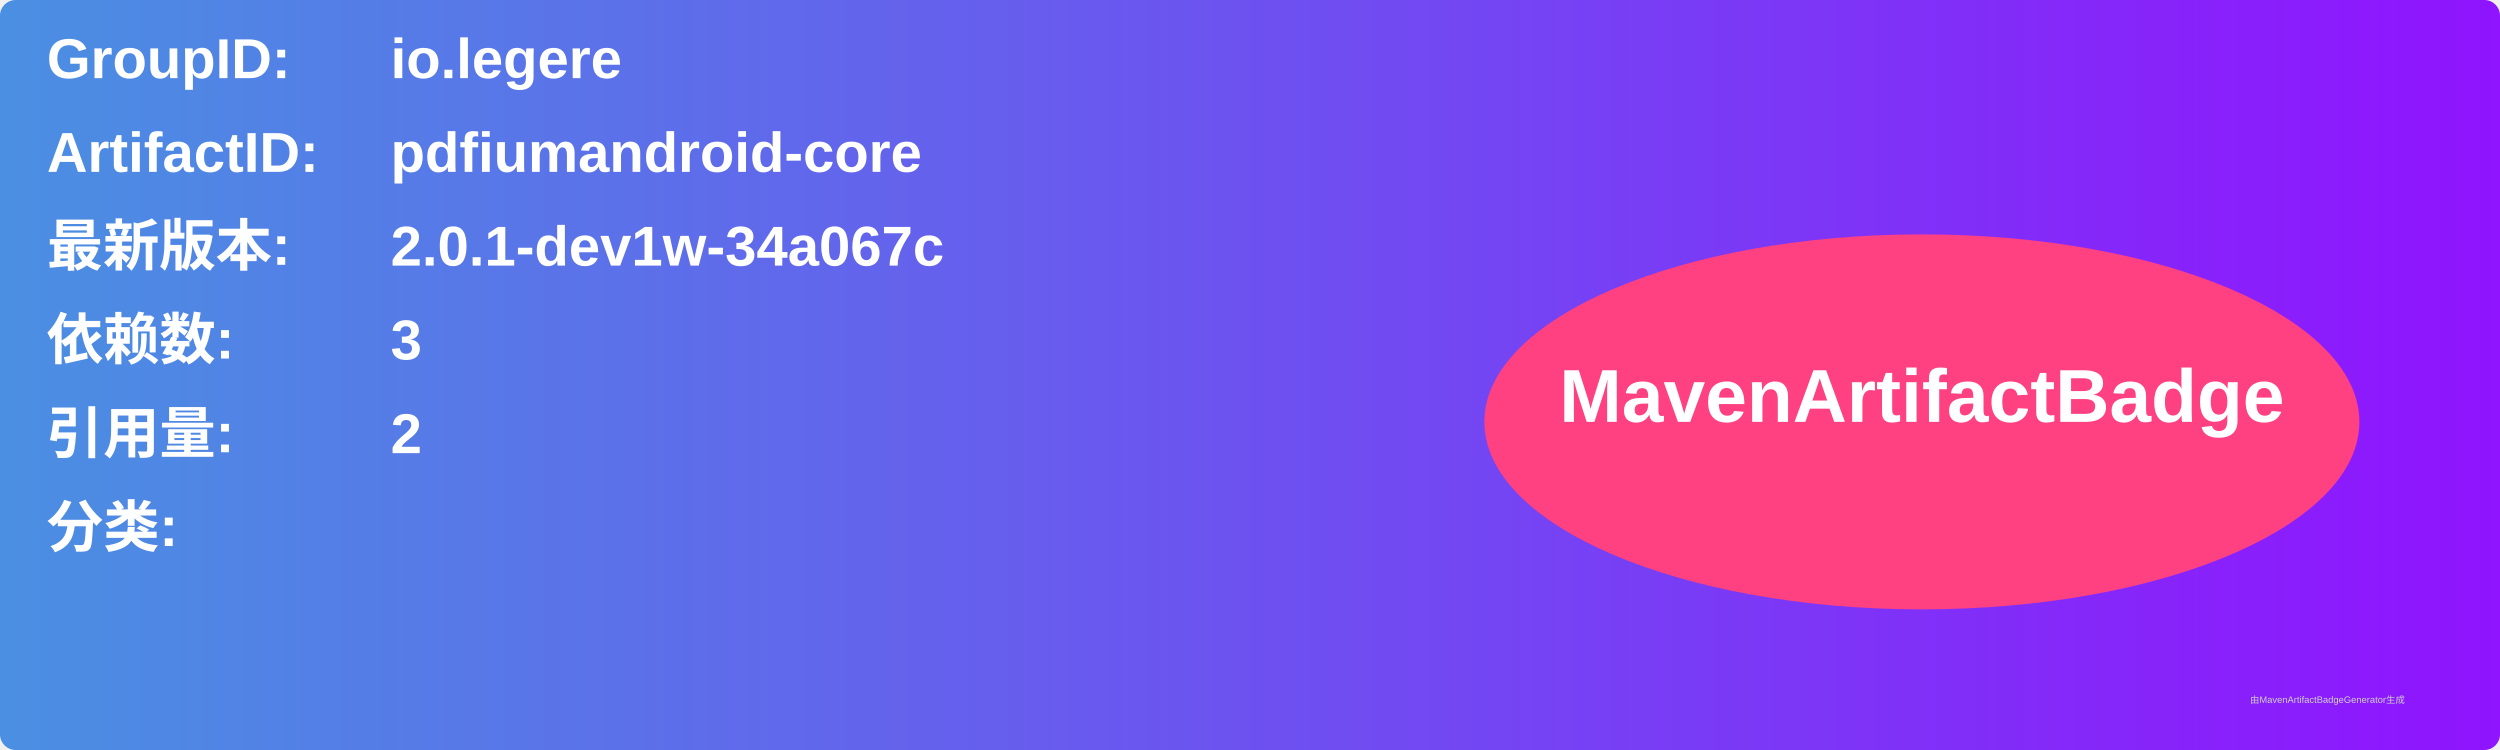
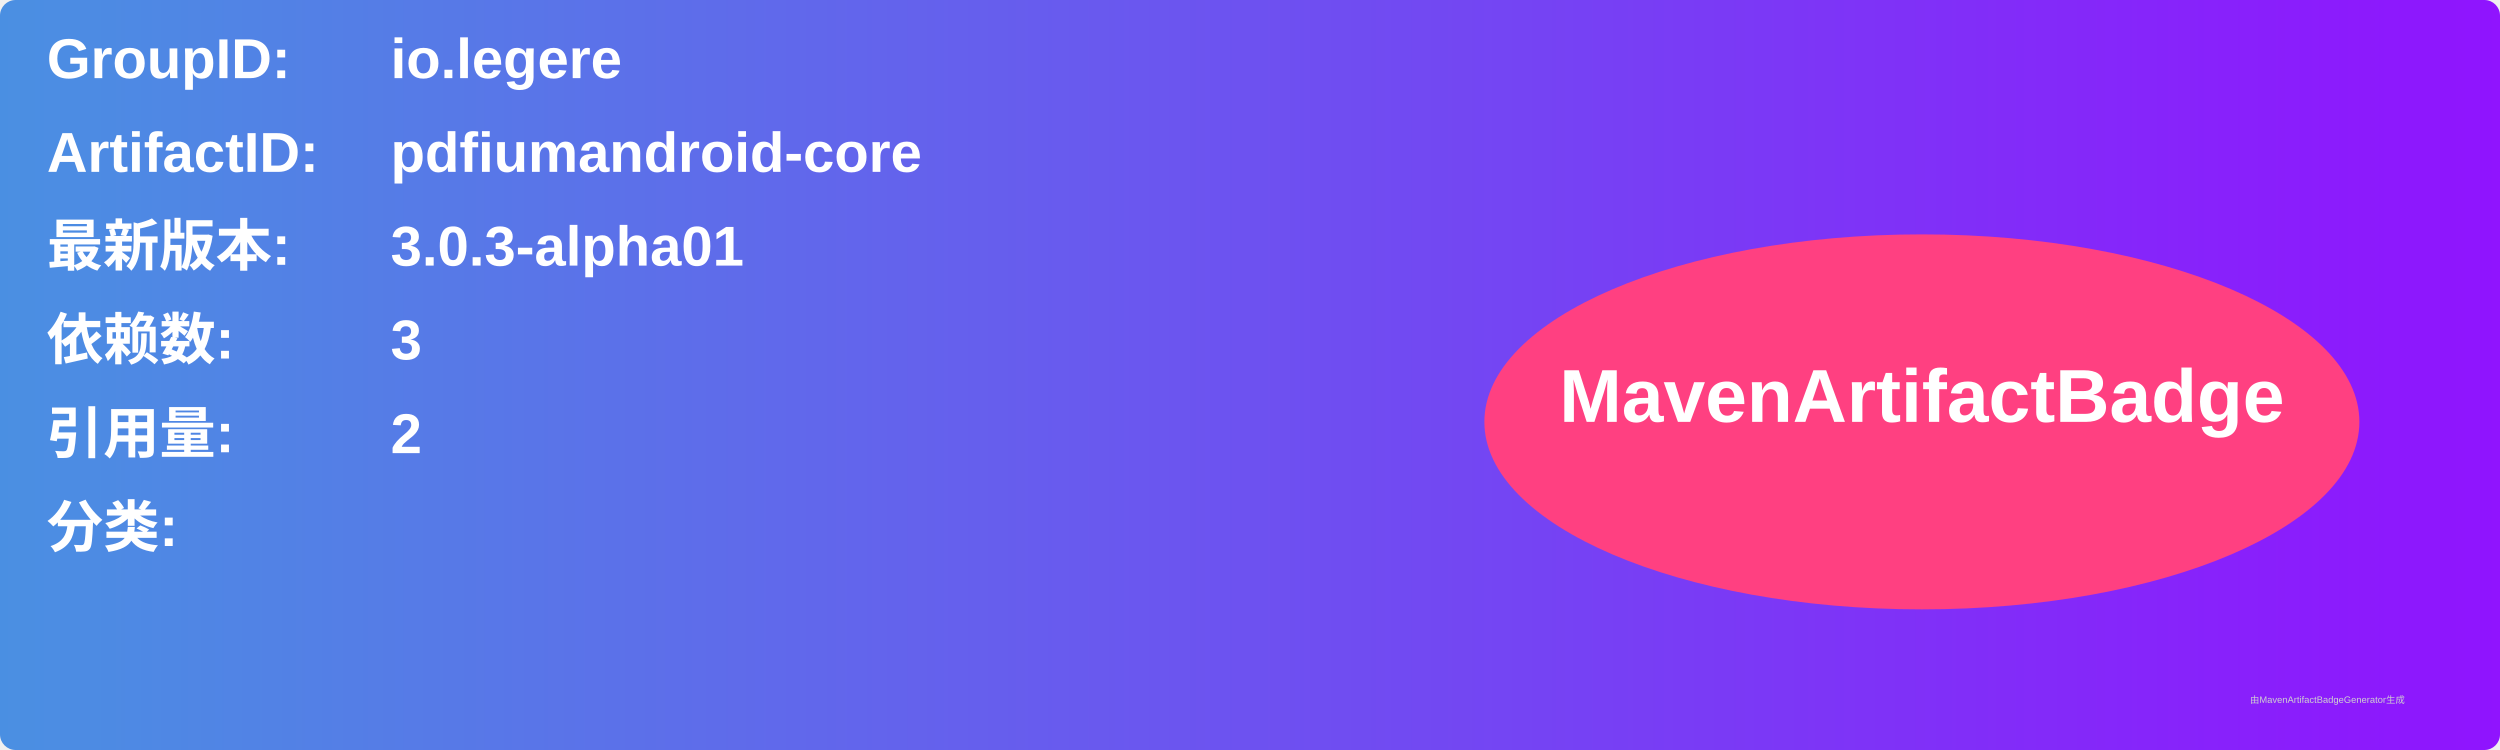
<svg xmlns="http://www.w3.org/2000/svg" width="800" height="240" viewBox="0 0 800 240">
  <linearGradient id="grad" x1="0%" y1="0%" x2="100%" y2="0%">
    <stop offset="0%" stop-color="#4a90e2" />
    <stop offset="100%" stop-color="#9013fe" />
  </linearGradient>
  <rect width="100%" height="100%" rx="5" ry="5" fill="url(#grad)" />
  <g transform="translate(15, 15)">
    <text x="0" y="10" font-family="Arial" font-size="18" fill="white" font-weight="bold" width="260">GroupID:</text>
    <text x="110" y="10" font-family="Arial" font-size="18" fill="white" font-weight="bold" width="460">io.legere</text>
    <text x="0" y="40" font-family="Arial" font-size="18" fill="white" font-weight="bold" width="260">ArtifactID:</text>
    <text x="110" y="40" font-family="Arial" font-size="18" fill="white" font-weight="bold" width="460">pdfiumandroid-core</text>
    <text x="0" y="70" font-family="Arial" font-size="18" fill="white" font-weight="bold">最新版本:</text>
    <text x="110" y="70" font-family="Arial" font-size="18" fill="white" font-weight="bold">
-       <tspan font-weight="bold">2.0.1-dev1w-34a067c</tspan>
+       <tspan font-weight="bold">3.0.3-alpha01</tspan>
    </text>
    <text x="0" y="100" font-family="Arial" font-size="18" fill="white" font-weight="bold">依赖数: </text>
    <text x="110" y="100" font-family="Arial" font-size="18" fill="white">
      <tspan font-weight="bold">3</tspan>
    </text>
    <text x="0" y="130" font-family="Arial" font-size="18" fill="white" font-weight="bold">引用量: </text>
    <text x="110" y="130" font-family="Arial" font-size="18" fill="white">
      <tspan font-weight="bold">2</tspan>
    </text>
    <text x="0" y="160" font-family="Arial" font-size="18" fill="white" font-weight="bold">分类:</text>
    <text x="10" y="190" font-family="Arial" font-size="10" fill="white">
      <tspan font-weight="bold" />
    </text>
    <ellipse cx="600" cy="120" rx="140" ry="60" fill="#ff4081" />
    <text x="600" y="120" text-anchor="middle" font-family="Arial" font-size="24" fill="white" font-weight="bold">MavenArtifactBadge</text>
  </g>
  <text x="720" y="225" font-family="Arial" font-size="3" fill="#d0d0d0">由MavenArtifactBadgeGenerator生成</text>
</svg>
